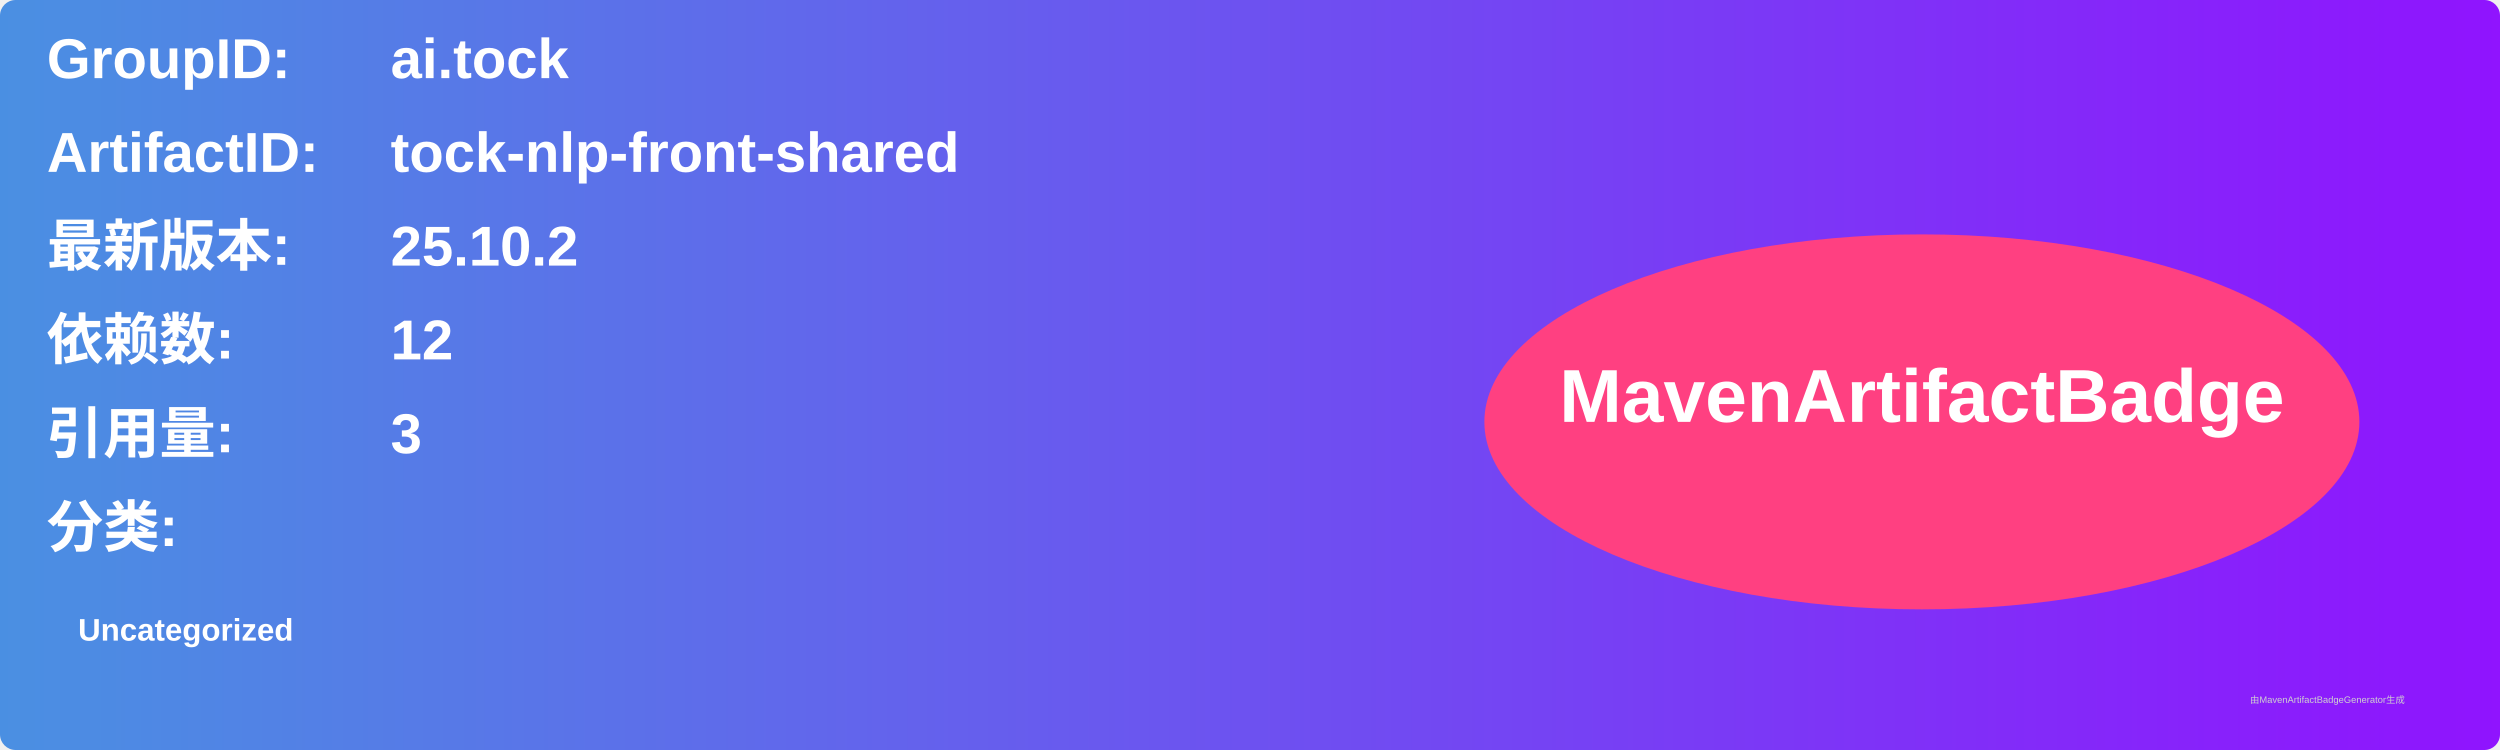
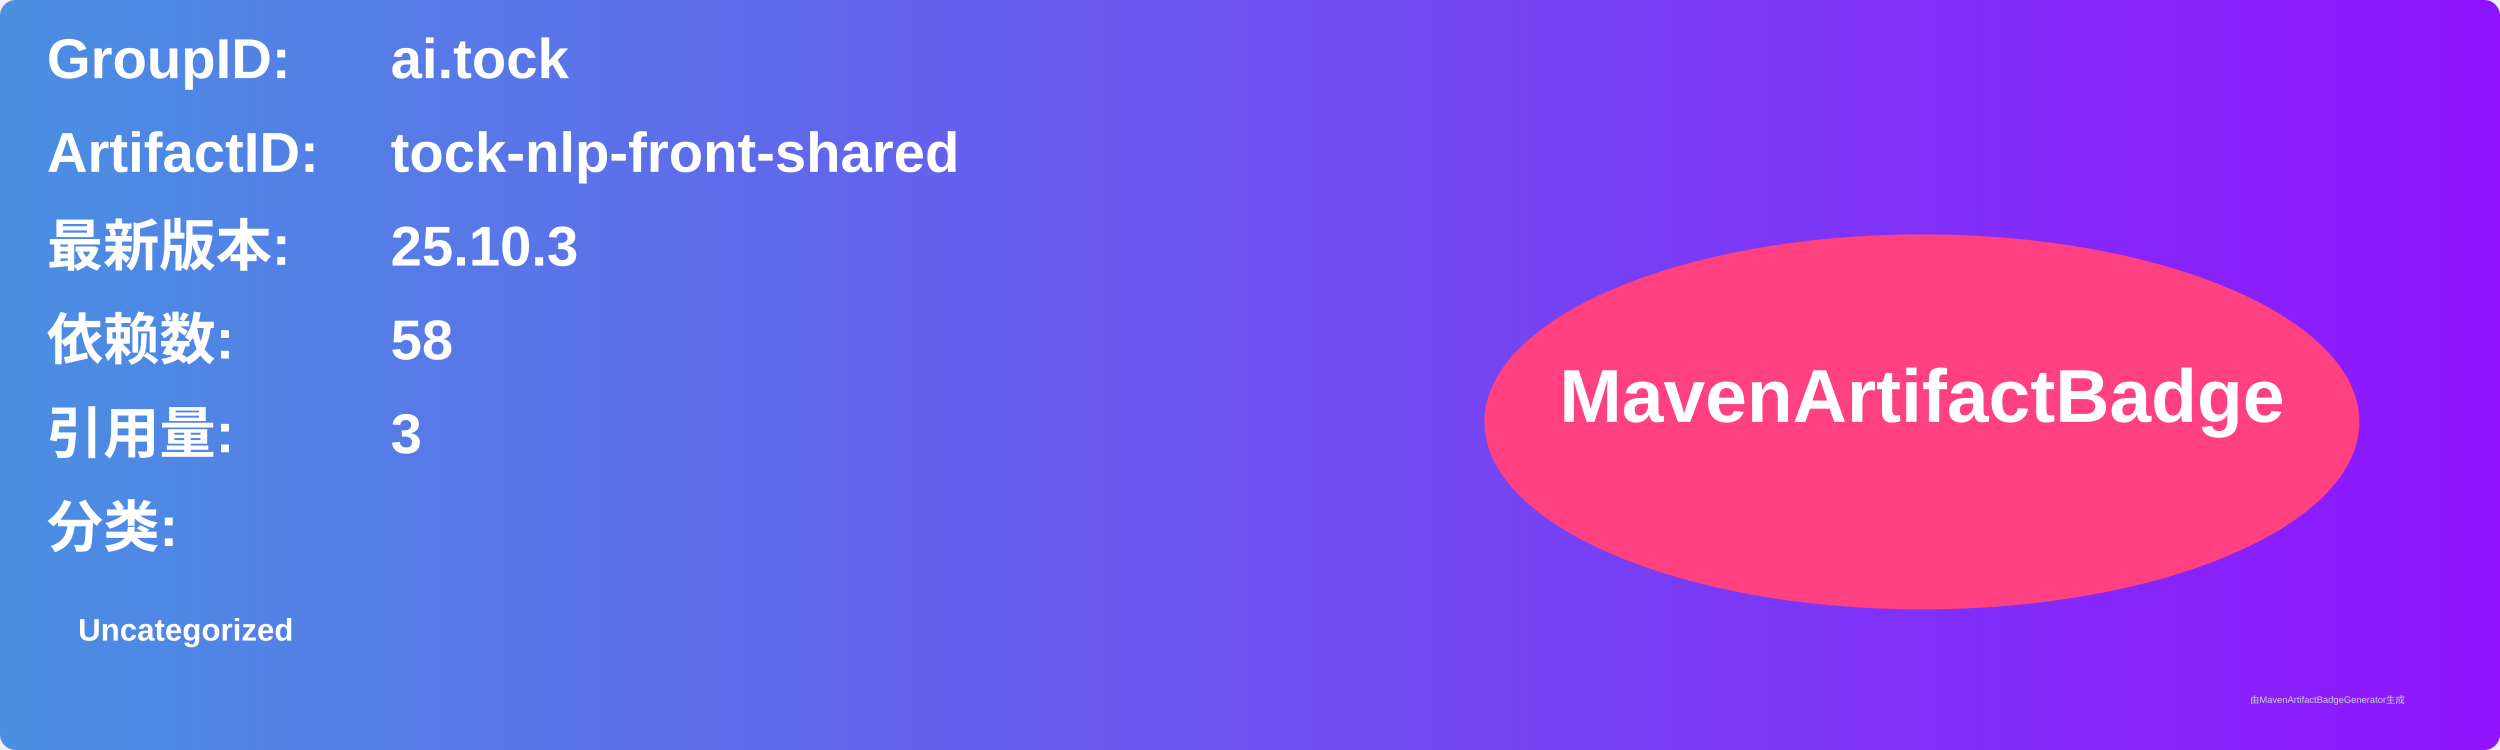
<svg xmlns="http://www.w3.org/2000/svg" width="800" height="240" viewBox="0 0 800 240">
  <linearGradient id="grad" x1="0%" y1="0%" x2="100%" y2="0%">
    <stop offset="0%" stop-color="#4a90e2" />
    <stop offset="100%" stop-color="#9013fe" />
  </linearGradient>
  <rect width="100%" height="100%" rx="5" ry="5" fill="url(#grad)" />
  <g transform="translate(15, 15)">
    <text x="0" y="10" font-family="Arial" font-size="18" fill="white" font-weight="bold" width="260">GroupID:</text>
    <text x="110" y="10" font-family="Arial" font-size="18" fill="white" font-weight="bold" width="460">ai.tock</text>
    <text x="0" y="40" font-family="Arial" font-size="18" fill="white" font-weight="bold" width="260">ArtifactID:</text>
    <text x="110" y="40" font-family="Arial" font-size="18" fill="white" font-weight="bold" width="460">tock-nlp-front-shared</text>
    <text x="0" y="70" font-family="Arial" font-size="18" fill="white" font-weight="bold">最新版本:</text>
    <text x="110" y="70" font-family="Arial" font-size="18" fill="white" font-weight="bold">
-       <tspan font-weight="bold">25.10.2</tspan>
+       <tspan font-weight="bold">25.10.3</tspan>
    </text>
    <text x="0" y="100" font-family="Arial" font-size="18" fill="white" font-weight="bold">依赖数: </text>
    <text x="110" y="100" font-family="Arial" font-size="18" fill="white">
-       <tspan font-weight="bold">12</tspan>
+       <tspan font-weight="bold">58</tspan>
    </text>
    <text x="0" y="130" font-family="Arial" font-size="18" fill="white" font-weight="bold">引用量: </text>
    <text x="110" y="130" font-family="Arial" font-size="18" fill="white">
      <tspan font-weight="bold">3</tspan>
    </text>
    <text x="0" y="160" font-family="Arial" font-size="18" fill="white" font-weight="bold">分类:</text>
    <text x="10" y="190" font-family="Arial" font-size="10" fill="white">
      <tspan font-weight="bold">Uncategorized</tspan>
    </text>
    <ellipse cx="600" cy="120" rx="140" ry="60" fill="#ff4081" />
    <text x="600" y="120" text-anchor="middle" font-family="Arial" font-size="24" fill="white" font-weight="bold">MavenArtifactBadge</text>
  </g>
  <text x="720" y="225" font-family="Arial" font-size="3" fill="#d0d0d0">由MavenArtifactBadgeGenerator生成</text>
</svg>
